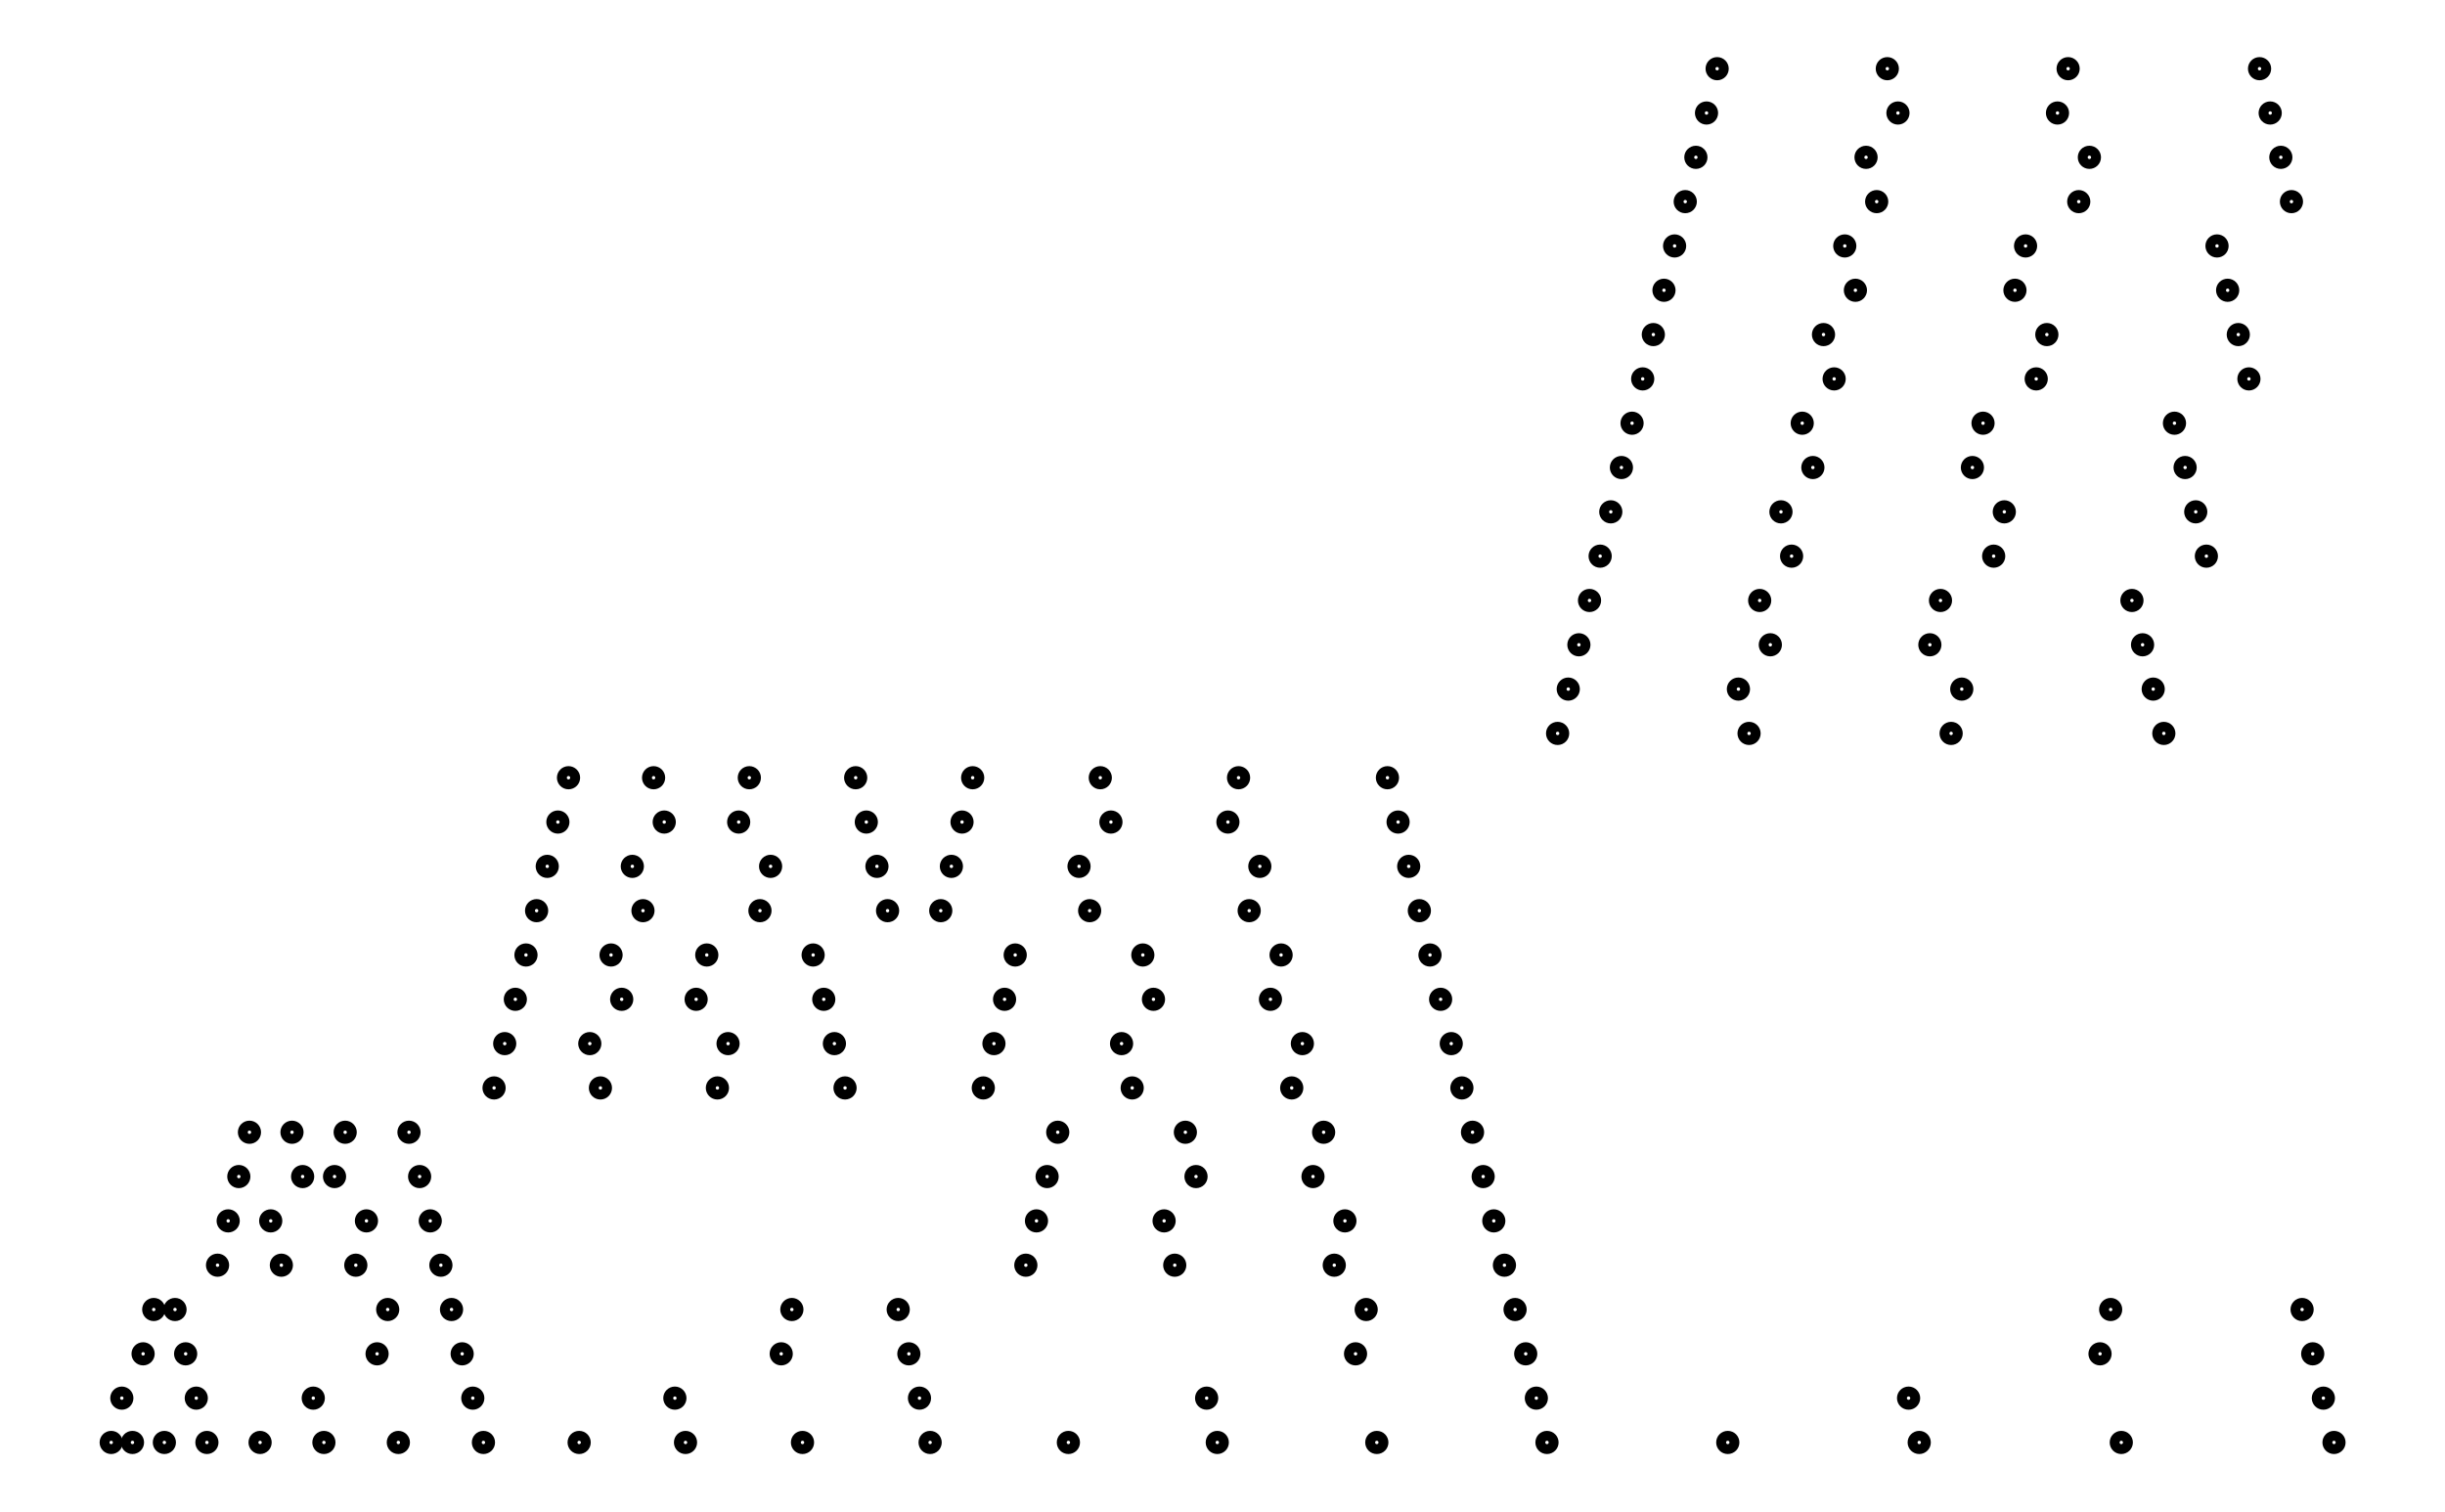
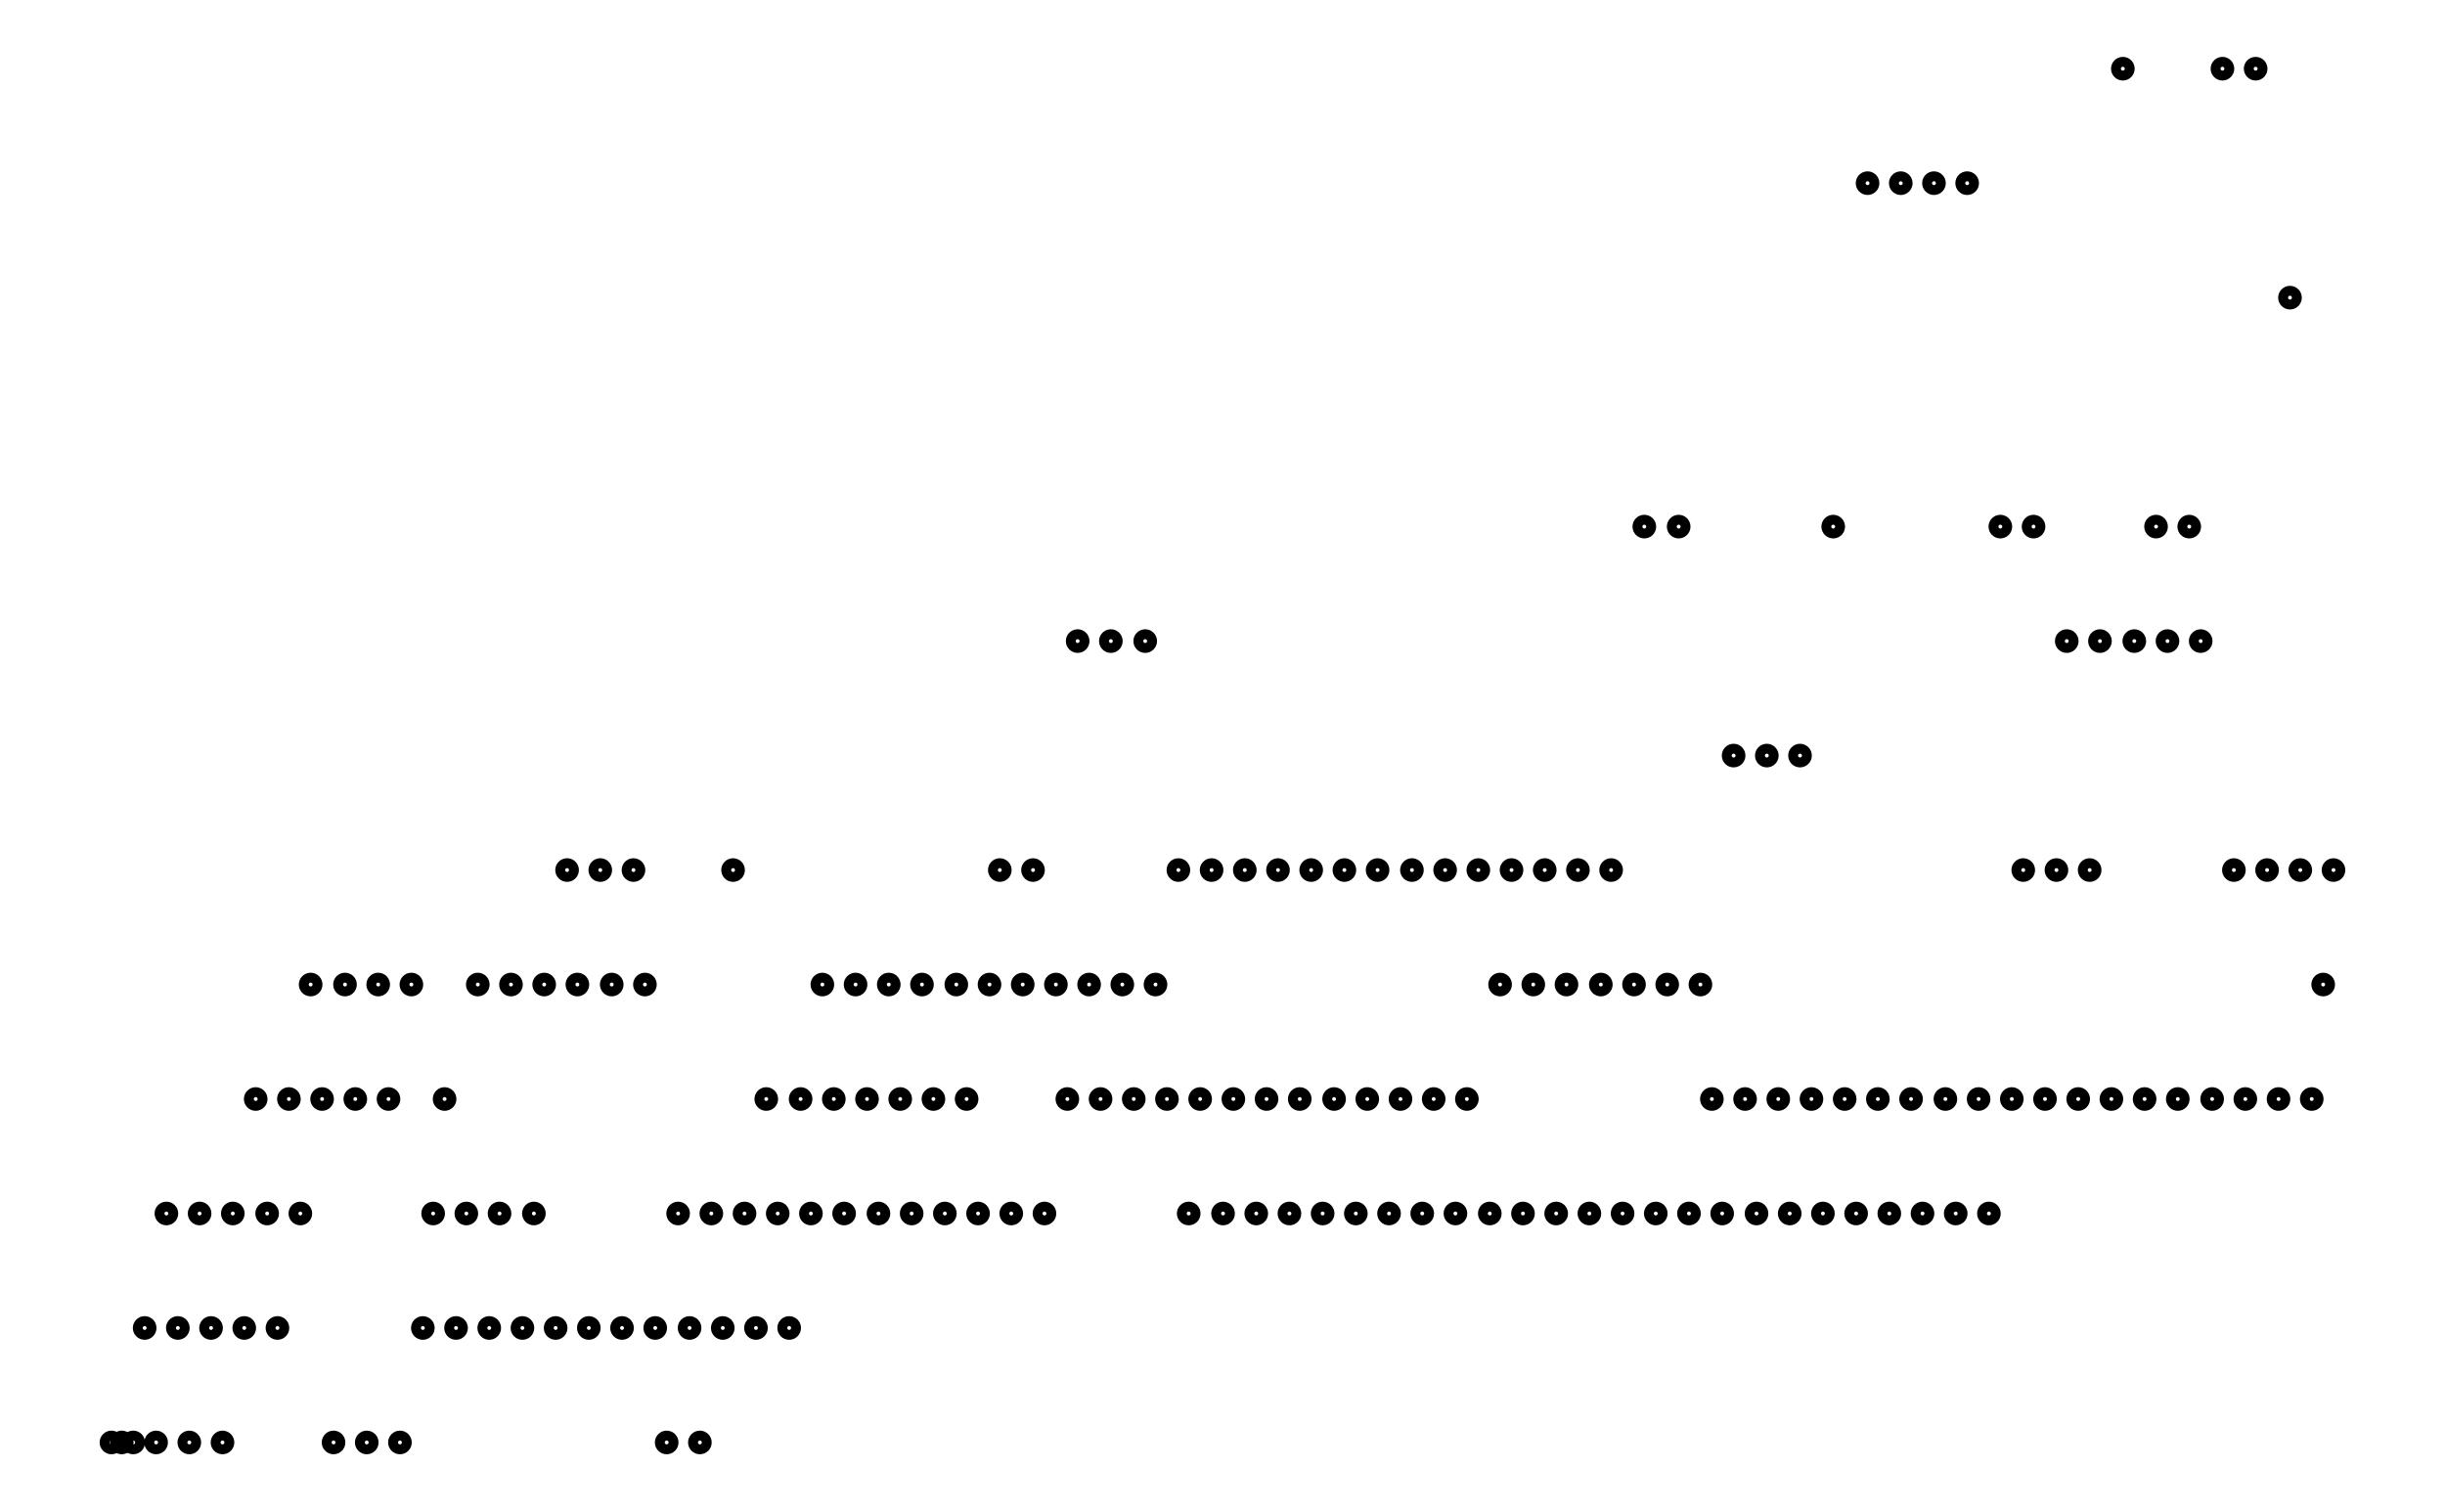
- <svg xmlns="http://www.w3.org/2000/svg" width="161.8" height="100.0" viewBox="-4.23 -5.00 171.80 110.00">
-   <g fill="none" stroke="black" stroke-width="0.155%" transform="translate(0, 100) scale(3.2258, -3.2258)">
-     <circle cx="0.24" cy="0.00" r="0.15" />
-     <circle cx="0.48" cy="1.00" r="0.15" />
-     <circle cx="0.72" cy="0.00" r="0.15" />
-     <circle cx="0.96" cy="2.00" r="0.15" />
-     <circle cx="1.20" cy="3.00" r="0.15" />
-     <circle cx="1.44" cy="0.00" r="0.15" />
-     <circle cx="1.68" cy="3.00" r="0.15" />
-     <circle cx="1.92" cy="2.00" r="0.15" />
-     <circle cx="2.16" cy="1.00" r="0.15" />
-     <circle cx="2.40" cy="0.00" r="0.15" />
-     <circle cx="2.64" cy="4.00" r="0.15" />
-     <circle cx="2.88" cy="5.00" r="0.15" />
-     <circle cx="3.12" cy="6.00" r="0.15" />
-     <circle cx="3.36" cy="7.00" r="0.15" />
-     <circle cx="3.60" cy="0.00" r="0.15" />
-     <circle cx="3.84" cy="5.00" r="0.15" />
-     <circle cx="4.08" cy="4.00" r="0.15" />
-     <circle cx="4.32" cy="7.00" r="0.15" />
-     <circle cx="4.56" cy="6.00" r="0.15" />
-     <circle cx="4.80" cy="1.00" r="0.15" />
-     <circle cx="5.04" cy="0.00" r="0.15" />
-     <circle cx="5.28" cy="6.00" r="0.15" />
-     <circle cx="5.52" cy="7.00" r="0.15" />
-     <circle cx="5.76" cy="4.00" r="0.15" />
-     <circle cx="6.00" cy="5.00" r="0.15" />
-     <circle cx="6.24" cy="2.00" r="0.15" />
-     <circle cx="6.48" cy="3.00" r="0.15" />
-     <circle cx="6.72" cy="0.00" r="0.15" />
-     <circle cx="6.96" cy="7.00" r="0.15" />
-     <circle cx="7.20" cy="6.00" r="0.15" />
-     <circle cx="7.44" cy="5.00" r="0.15" />
-     <circle cx="7.68" cy="4.00" r="0.15" />
-     <circle cx="7.92" cy="3.00" r="0.15" />
-     <circle cx="8.16" cy="2.00" r="0.15" />
-     <circle cx="8.40" cy="1.00" r="0.15" />
-     <circle cx="8.64" cy="0.00" r="0.15" />
-     <circle cx="8.88" cy="8.00" r="0.15" />
-     <circle cx="9.12" cy="9.00" r="0.15" />
-     <circle cx="9.36" cy="10.00" r="0.15" />
-     <circle cx="9.60" cy="11.00" r="0.15" />
-     <circle cx="9.84" cy="12.00" r="0.15" />
-     <circle cx="10.08" cy="13.00" r="0.15" />
-     <circle cx="10.32" cy="14.00" r="0.15" />
-     <circle cx="10.56" cy="15.00" r="0.15" />
-     <circle cx="10.80" cy="0.00" r="0.15" />
-     <circle cx="11.04" cy="9.00" r="0.15" />
-     <circle cx="11.28" cy="8.00" r="0.15" />
-     <circle cx="11.52" cy="11.00" r="0.15" />
-     <circle cx="11.76" cy="10.00" r="0.15" />
-     <circle cx="12.00" cy="13.00" r="0.15" />
-     <circle cx="12.24" cy="12.00" r="0.15" />
-     <circle cx="12.48" cy="15.00" r="0.15" />
-     <circle cx="12.72" cy="14.00" r="0.15" />
-     <circle cx="12.96" cy="1.00" r="0.15" />
-     <circle cx="13.20" cy="0.00" r="0.15" />
-     <circle cx="13.44" cy="10.00" r="0.15" />
-     <circle cx="13.68" cy="11.00" r="0.15" />
-     <circle cx="13.92" cy="8.00" r="0.15" />
-     <circle cx="14.16" cy="9.00" r="0.15" />
-     <circle cx="14.40" cy="14.00" r="0.15" />
-     <circle cx="14.64" cy="15.00" r="0.15" />
-     <circle cx="14.88" cy="12.00" r="0.15" />
-     <circle cx="15.12" cy="13.00" r="0.15" />
-     <circle cx="15.36" cy="2.00" r="0.15" />
-     <circle cx="15.60" cy="3.00" r="0.15" />
-     <circle cx="15.84" cy="0.00" r="0.15" />
-     <circle cx="16.08" cy="11.00" r="0.15" />
-     <circle cx="16.32" cy="10.00" r="0.15" />
-     <circle cx="16.56" cy="9.00" r="0.15" />
-     <circle cx="16.80" cy="8.00" r="0.15" />
-     <circle cx="17.04" cy="15.00" r="0.15" />
-     <circle cx="17.28" cy="14.00" r="0.15" />
-     <circle cx="17.52" cy="13.00" r="0.15" />
-     <circle cx="17.76" cy="12.00" r="0.15" />
-     <circle cx="18.00" cy="3.00" r="0.15" />
-     <circle cx="18.24" cy="2.00" r="0.15" />
-     <circle cx="18.48" cy="1.00" r="0.15" />
-     <circle cx="18.72" cy="0.00" r="0.15" />
-     <circle cx="18.96" cy="12.00" r="0.15" />
-     <circle cx="19.20" cy="13.00" r="0.15" />
-     <circle cx="19.44" cy="14.00" r="0.15" />
-     <circle cx="19.68" cy="15.00" r="0.15" />
-     <circle cx="19.92" cy="8.00" r="0.15" />
-     <circle cx="20.16" cy="9.00" r="0.15" />
-     <circle cx="20.40" cy="10.00" r="0.15" />
-     <circle cx="20.64" cy="11.00" r="0.15" />
-     <circle cx="20.88" cy="4.00" r="0.15" />
-     <circle cx="21.12" cy="5.00" r="0.15" />
-     <circle cx="21.36" cy="6.00" r="0.15" />
-     <circle cx="21.60" cy="7.00" r="0.15" />
-     <circle cx="21.84" cy="0.00" r="0.15" />
-     <circle cx="22.08" cy="13.00" r="0.15" />
-     <circle cx="22.32" cy="12.00" r="0.15" />
-     <circle cx="22.56" cy="15.00" r="0.15" />
-     <circle cx="22.80" cy="14.00" r="0.15" />
-     <circle cx="23.04" cy="9.00" r="0.15" />
-     <circle cx="23.28" cy="8.00" r="0.15" />
-     <circle cx="23.52" cy="11.00" r="0.15" />
-     <circle cx="23.76" cy="10.00" r="0.15" />
-     <circle cx="24.00" cy="5.00" r="0.15" />
-     <circle cx="24.24" cy="4.00" r="0.15" />
-     <circle cx="24.48" cy="7.00" r="0.15" />
-     <circle cx="24.72" cy="6.00" r="0.15" />
-     <circle cx="24.96" cy="1.00" r="0.15" />
-     <circle cx="25.20" cy="0.00" r="0.15" />
-     <circle cx="25.44" cy="14.00" r="0.15" />
-     <circle cx="25.68" cy="15.00" r="0.15" />
-     <circle cx="25.92" cy="12.00" r="0.15" />
-     <circle cx="26.16" cy="13.00" r="0.15" />
-     <circle cx="26.40" cy="10.00" r="0.15" />
-     <circle cx="26.64" cy="11.00" r="0.15" />
-     <circle cx="26.88" cy="8.00" r="0.15" />
-     <circle cx="27.12" cy="9.00" r="0.15" />
-     <circle cx="27.36" cy="6.00" r="0.15" />
-     <circle cx="27.60" cy="7.00" r="0.15" />
-     <circle cx="27.84" cy="4.00" r="0.15" />
-     <circle cx="28.08" cy="5.00" r="0.15" />
-     <circle cx="28.32" cy="2.00" r="0.15" />
-     <circle cx="28.56" cy="3.00" r="0.15" />
-     <circle cx="28.80" cy="0.00" r="0.15" />
-     <circle cx="29.04" cy="15.00" r="0.15" />
-     <circle cx="29.28" cy="14.00" r="0.15" />
-     <circle cx="29.52" cy="13.00" r="0.15" />
-     <circle cx="29.76" cy="12.00" r="0.15" />
-     <circle cx="30.00" cy="11.00" r="0.15" />
-     <circle cx="30.24" cy="10.00" r="0.15" />
-     <circle cx="30.48" cy="9.00" r="0.15" />
-     <circle cx="30.72" cy="8.00" r="0.15" />
-     <circle cx="30.96" cy="7.00" r="0.15" />
-     <circle cx="31.20" cy="6.00" r="0.15" />
-     <circle cx="31.44" cy="5.00" r="0.15" />
-     <circle cx="31.68" cy="4.00" r="0.15" />
-     <circle cx="31.92" cy="3.00" r="0.15" />
-     <circle cx="32.16" cy="2.00" r="0.15" />
-     <circle cx="32.40" cy="1.00" r="0.15" />
-     <circle cx="32.64" cy="0.00" r="0.15" />
-     <circle cx="32.88" cy="16.00" r="0.15" />
-     <circle cx="33.12" cy="17.00" r="0.15" />
-     <circle cx="33.36" cy="18.00" r="0.15" />
-     <circle cx="33.60" cy="19.00" r="0.15" />
-     <circle cx="33.84" cy="20.00" r="0.15" />
-     <circle cx="34.08" cy="21.00" r="0.15" />
-     <circle cx="34.32" cy="22.00" r="0.15" />
-     <circle cx="34.56" cy="23.00" r="0.15" />
-     <circle cx="34.80" cy="24.00" r="0.15" />
-     <circle cx="35.04" cy="25.00" r="0.15" />
-     <circle cx="35.28" cy="26.00" r="0.15" />
-     <circle cx="35.52" cy="27.00" r="0.15" />
-     <circle cx="35.76" cy="28.00" r="0.15" />
-     <circle cx="36.00" cy="29.00" r="0.15" />
-     <circle cx="36.24" cy="30.00" r="0.15" />
-     <circle cx="36.48" cy="31.00" r="0.15" />
-     <circle cx="36.72" cy="0.00" r="0.15" />
-     <circle cx="36.96" cy="17.00" r="0.15" />
-     <circle cx="37.20" cy="16.00" r="0.15" />
-     <circle cx="37.44" cy="19.00" r="0.15" />
-     <circle cx="37.68" cy="18.00" r="0.15" />
-     <circle cx="37.92" cy="21.00" r="0.15" />
-     <circle cx="38.16" cy="20.00" r="0.15" />
-     <circle cx="38.40" cy="23.00" r="0.15" />
-     <circle cx="38.64" cy="22.00" r="0.15" />
-     <circle cx="38.88" cy="25.00" r="0.15" />
-     <circle cx="39.12" cy="24.00" r="0.15" />
-     <circle cx="39.36" cy="27.00" r="0.15" />
-     <circle cx="39.60" cy="26.00" r="0.15" />
-     <circle cx="39.84" cy="29.00" r="0.15" />
-     <circle cx="40.08" cy="28.00" r="0.15" />
-     <circle cx="40.32" cy="31.00" r="0.15" />
-     <circle cx="40.56" cy="30.00" r="0.15" />
-     <circle cx="40.80" cy="1.00" r="0.15" />
-     <circle cx="41.04" cy="0.00" r="0.15" />
-     <circle cx="41.28" cy="18.00" r="0.15" />
-     <circle cx="41.52" cy="19.00" r="0.15" />
-     <circle cx="41.76" cy="16.00" r="0.15" />
-     <circle cx="42.00" cy="17.00" r="0.15" />
-     <circle cx="42.24" cy="22.00" r="0.15" />
-     <circle cx="42.48" cy="23.00" r="0.15" />
-     <circle cx="42.72" cy="20.00" r="0.15" />
-     <circle cx="42.96" cy="21.00" r="0.15" />
-     <circle cx="43.20" cy="26.00" r="0.15" />
-     <circle cx="43.44" cy="27.00" r="0.15" />
-     <circle cx="43.68" cy="24.00" r="0.15" />
-     <circle cx="43.92" cy="25.00" r="0.15" />
-     <circle cx="44.16" cy="30.00" r="0.15" />
-     <circle cx="44.40" cy="31.00" r="0.15" />
-     <circle cx="44.64" cy="28.00" r="0.15" />
-     <circle cx="44.88" cy="29.00" r="0.15" />
-     <circle cx="45.12" cy="2.00" r="0.15" />
-     <circle cx="45.36" cy="3.00" r="0.15" />
-     <circle cx="45.60" cy="0.00" r="0.15" />
-     <circle cx="45.84" cy="19.00" r="0.15" />
-     <circle cx="46.08" cy="18.00" r="0.15" />
-     <circle cx="46.32" cy="17.00" r="0.15" />
-     <circle cx="46.56" cy="16.00" r="0.15" />
-     <circle cx="46.80" cy="23.00" r="0.15" />
-     <circle cx="47.04" cy="22.00" r="0.15" />
-     <circle cx="47.28" cy="21.00" r="0.15" />
-     <circle cx="47.52" cy="20.00" r="0.15" />
-     <circle cx="47.76" cy="27.00" r="0.15" />
-     <circle cx="48.00" cy="26.00" r="0.15" />
-     <circle cx="48.24" cy="25.00" r="0.15" />
-     <circle cx="48.48" cy="24.00" r="0.15" />
-     <circle cx="48.72" cy="31.00" r="0.15" />
-     <circle cx="48.96" cy="30.00" r="0.15" />
-     <circle cx="49.20" cy="29.00" r="0.15" />
-     <circle cx="49.44" cy="28.00" r="0.15" />
-     <circle cx="49.68" cy="3.00" r="0.15" />
-     <circle cx="49.92" cy="2.00" r="0.15" />
-     <circle cx="50.16" cy="1.00" r="0.15" />
-     <circle cx="50.40" cy="0.00" r="0.15" />
+ <svg xmlns="http://www.w3.org/2000/svg" width="161.8" height="100.0" viewBox="-4.19 -5.00 171.80 110.00">
+   <g fill="none" stroke="black" stroke-width="0.06%" transform="translate(0, 100) scale(8.3333, -8.3333)">
+     <circle cx="0.10" cy="0.00" r="0.06" />
+     <circle cx="0.19" cy="0.00" r="0.06" />
+     <circle cx="0.29" cy="0.00" r="0.06" />
+     <circle cx="0.39" cy="1.00" r="0.06" />
+     <circle cx="0.49" cy="0.00" r="0.06" />
+     <circle cx="0.58" cy="2.00" r="0.06" />
+     <circle cx="0.68" cy="1.00" r="0.06" />
+     <circle cx="0.78" cy="0.00" r="0.06" />
+     <circle cx="0.87" cy="2.00" r="0.06" />
+     <circle cx="0.97" cy="1.00" r="0.06" />
+     <circle cx="1.07" cy="0.00" r="0.06" />
+     <circle cx="1.16" cy="2.00" r="0.06" />
+     <circle cx="1.26" cy="1.00" r="0.06" />
+     <circle cx="1.36" cy="3.00" r="0.06" />
+     <circle cx="1.46" cy="2.00" r="0.06" />
+     <circle cx="1.55" cy="1.00" r="0.06" />
+     <circle cx="1.65" cy="3.00" r="0.06" />
+     <circle cx="1.75" cy="2.00" r="0.06" />
+     <circle cx="1.84" cy="4.00" r="0.06" />
+     <circle cx="1.94" cy="3.00" r="0.06" />
+     <circle cx="2.04" cy="0.00" r="0.06" />
+     <circle cx="2.14" cy="4.00" r="0.06" />
+     <circle cx="2.23" cy="3.00" r="0.06" />
+     <circle cx="2.33" cy="0.00" r="0.06" />
+     <circle cx="2.43" cy="4.00" r="0.06" />
+     <circle cx="2.52" cy="3.00" r="0.06" />
+     <circle cx="2.62" cy="0.00" r="0.06" />
+     <circle cx="2.72" cy="4.00" r="0.06" />
+     <circle cx="2.82" cy="1.00" r="0.06" />
+     <circle cx="2.91" cy="2.00" r="0.06" />
+     <circle cx="3.01" cy="3.00" r="0.06" />
+     <circle cx="3.11" cy="1.00" r="0.06" />
+     <circle cx="3.20" cy="2.00" r="0.06" />
+     <circle cx="3.30" cy="4.00" r="0.06" />
+     <circle cx="3.40" cy="1.00" r="0.06" />
+     <circle cx="3.49" cy="2.00" r="0.06" />
+     <circle cx="3.59" cy="4.00" r="0.06" />
+     <circle cx="3.69" cy="1.00" r="0.06" />
+     <circle cx="3.79" cy="2.00" r="0.06" />
+     <circle cx="3.88" cy="4.00" r="0.06" />
+     <circle cx="3.98" cy="1.00" r="0.06" />
+     <circle cx="4.08" cy="5.00" r="0.06" />
+     <circle cx="4.17" cy="4.00" r="0.06" />
+     <circle cx="4.27" cy="1.00" r="0.06" />
+     <circle cx="4.37" cy="5.00" r="0.06" />
+     <circle cx="4.47" cy="4.00" r="0.06" />
+     <circle cx="4.56" cy="1.00" r="0.06" />
+     <circle cx="4.66" cy="5.00" r="0.06" />
+     <circle cx="4.76" cy="4.00" r="0.06" />
+     <circle cx="4.85" cy="1.00" r="0.06" />
+     <circle cx="4.95" cy="0.00" r="0.06" />
+     <circle cx="5.05" cy="2.00" r="0.06" />
+     <circle cx="5.15" cy="1.00" r="0.06" />
+     <circle cx="5.24" cy="0.00" r="0.06" />
+     <circle cx="5.34" cy="2.00" r="0.06" />
+     <circle cx="5.44" cy="1.00" r="0.06" />
+     <circle cx="5.53" cy="5.00" r="0.06" />
+     <circle cx="5.63" cy="2.00" r="0.06" />
+     <circle cx="5.73" cy="1.00" r="0.06" />
+     <circle cx="5.82" cy="3.00" r="0.06" />
+     <circle cx="5.92" cy="2.00" r="0.06" />
+     <circle cx="6.02" cy="1.00" r="0.06" />
+     <circle cx="6.12" cy="3.00" r="0.06" />
+     <circle cx="6.21" cy="2.00" r="0.06" />
+     <circle cx="6.31" cy="4.00" r="0.06" />
+     <circle cx="6.41" cy="3.00" r="0.06" />
+     <circle cx="6.50" cy="2.00" r="0.06" />
+     <circle cx="6.60" cy="4.00" r="0.06" />
+     <circle cx="6.70" cy="3.00" r="0.06" />
+     <circle cx="6.80" cy="2.00" r="0.06" />
+     <circle cx="6.89" cy="4.00" r="0.06" />
+     <circle cx="6.99" cy="3.00" r="0.06" />
+     <circle cx="7.09" cy="2.00" r="0.06" />
+     <circle cx="7.18" cy="4.00" r="0.06" />
+     <circle cx="7.28" cy="3.00" r="0.06" />
+     <circle cx="7.38" cy="2.00" r="0.06" />
+     <circle cx="7.48" cy="4.00" r="0.06" />
+     <circle cx="7.57" cy="3.00" r="0.06" />
+     <circle cx="7.67" cy="2.00" r="0.06" />
+     <circle cx="7.77" cy="4.00" r="0.06" />
+     <circle cx="7.86" cy="5.00" r="0.06" />
+     <circle cx="7.96" cy="2.00" r="0.06" />
+     <circle cx="8.06" cy="4.00" r="0.06" />
+     <circle cx="8.15" cy="5.00" r="0.06" />
+     <circle cx="8.25" cy="2.00" r="0.06" />
+     <circle cx="8.35" cy="4.00" r="0.06" />
+     <circle cx="8.45" cy="3.00" r="0.06" />
+     <circle cx="8.54" cy="7.00" r="0.06" />
+     <circle cx="8.64" cy="4.00" r="0.06" />
+     <circle cx="8.74" cy="3.00" r="0.06" />
+     <circle cx="8.83" cy="7.00" r="0.06" />
+     <circle cx="8.93" cy="4.00" r="0.06" />
+     <circle cx="9.03" cy="3.00" r="0.06" />
+     <circle cx="9.13" cy="7.00" r="0.06" />
+     <circle cx="9.22" cy="4.00" r="0.06" />
+     <circle cx="9.32" cy="3.00" r="0.06" />
+     <circle cx="9.42" cy="5.00" r="0.06" />
+     <circle cx="9.51" cy="2.00" r="0.06" />
+     <circle cx="9.61" cy="3.00" r="0.06" />
+     <circle cx="9.71" cy="5.00" r="0.06" />
+     <circle cx="9.81" cy="2.00" r="0.06" />
+     <circle cx="9.90" cy="3.00" r="0.06" />
+     <circle cx="10.00" cy="5.00" r="0.06" />
+     <circle cx="10.10" cy="2.00" r="0.06" />
+     <circle cx="10.19" cy="3.00" r="0.06" />
+     <circle cx="10.29" cy="5.00" r="0.06" />
+     <circle cx="10.39" cy="2.00" r="0.06" />
+     <circle cx="10.48" cy="3.00" r="0.06" />
+     <circle cx="10.58" cy="5.00" r="0.06" />
+     <circle cx="10.68" cy="2.00" r="0.06" />
+     <circle cx="10.78" cy="3.00" r="0.06" />
+     <circle cx="10.87" cy="5.00" r="0.06" />
+     <circle cx="10.97" cy="2.00" r="0.06" />
+     <circle cx="11.07" cy="3.00" r="0.06" />
+     <circle cx="11.16" cy="5.00" r="0.06" />
+     <circle cx="11.26" cy="2.00" r="0.06" />
+     <circle cx="11.36" cy="3.00" r="0.06" />
+     <circle cx="11.46" cy="5.00" r="0.06" />
+     <circle cx="11.55" cy="2.00" r="0.06" />
+     <circle cx="11.65" cy="3.00" r="0.06" />
+     <circle cx="11.75" cy="5.00" r="0.06" />
+     <circle cx="11.84" cy="2.00" r="0.06" />
+     <circle cx="11.94" cy="3.00" r="0.06" />
+     <circle cx="12.04" cy="5.00" r="0.06" />
+     <circle cx="12.14" cy="2.00" r="0.06" />
+     <circle cx="12.23" cy="4.00" r="0.06" />
+     <circle cx="12.33" cy="5.00" r="0.06" />
+     <circle cx="12.43" cy="2.00" r="0.06" />
+     <circle cx="12.52" cy="4.00" r="0.06" />
+     <circle cx="12.62" cy="5.00" r="0.06" />
+     <circle cx="12.72" cy="2.00" r="0.06" />
+     <circle cx="12.81" cy="4.00" r="0.06" />
+     <circle cx="12.91" cy="5.00" r="0.06" />
+     <circle cx="13.01" cy="2.00" r="0.06" />
+     <circle cx="13.11" cy="4.00" r="0.06" />
+     <circle cx="13.20" cy="5.00" r="0.06" />
+     <circle cx="13.30" cy="2.00" r="0.06" />
+     <circle cx="13.40" cy="4.00" r="0.06" />
+     <circle cx="13.49" cy="8.00" r="0.06" />
+     <circle cx="13.59" cy="2.00" r="0.06" />
+     <circle cx="13.69" cy="4.00" r="0.06" />
+     <circle cx="13.79" cy="8.00" r="0.06" />
+     <circle cx="13.88" cy="2.00" r="0.06" />
+     <circle cx="13.98" cy="4.00" r="0.06" />
+     <circle cx="14.08" cy="3.00" r="0.06" />
+     <circle cx="14.17" cy="2.00" r="0.06" />
+     <circle cx="14.27" cy="6.00" r="0.06" />
+     <circle cx="14.37" cy="3.00" r="0.06" />
+     <circle cx="14.47" cy="2.00" r="0.06" />
+     <circle cx="14.56" cy="6.00" r="0.06" />
+     <circle cx="14.66" cy="3.00" r="0.06" />
+     <circle cx="14.76" cy="2.00" r="0.06" />
+     <circle cx="14.85" cy="6.00" r="0.06" />
+     <circle cx="14.95" cy="3.00" r="0.06" />
+     <circle cx="15.05" cy="2.00" r="0.06" />
+     <circle cx="15.14" cy="8.00" r="0.06" />
+     <circle cx="15.24" cy="3.00" r="0.06" />
+     <circle cx="15.34" cy="2.00" r="0.06" />
+     <circle cx="15.44" cy="11.00" r="0.06" />
+     <circle cx="15.53" cy="3.00" r="0.06" />
+     <circle cx="15.63" cy="2.00" r="0.06" />
+     <circle cx="15.73" cy="11.00" r="0.06" />
+     <circle cx="15.82" cy="3.00" r="0.06" />
+     <circle cx="15.92" cy="2.00" r="0.06" />
+     <circle cx="16.02" cy="11.00" r="0.06" />
+     <circle cx="16.12" cy="3.00" r="0.06" />
+     <circle cx="16.21" cy="2.00" r="0.06" />
+     <circle cx="16.31" cy="11.00" r="0.06" />
+     <circle cx="16.41" cy="3.00" r="0.06" />
+     <circle cx="16.50" cy="2.00" r="0.06" />
+     <circle cx="16.60" cy="8.00" r="0.06" />
+     <circle cx="16.70" cy="3.00" r="0.06" />
+     <circle cx="16.80" cy="5.00" r="0.06" />
+     <circle cx="16.89" cy="8.00" r="0.06" />
+     <circle cx="16.99" cy="3.00" r="0.06" />
+     <circle cx="17.09" cy="5.00" r="0.06" />
+     <circle cx="17.18" cy="7.00" r="0.06" />
+     <circle cx="17.28" cy="3.00" r="0.06" />
+     <circle cx="17.38" cy="5.00" r="0.06" />
+     <circle cx="17.47" cy="7.00" r="0.06" />
+     <circle cx="17.57" cy="3.00" r="0.06" />
+     <circle cx="17.67" cy="12.00" r="0.06" />
+     <circle cx="17.77" cy="7.00" r="0.06" />
+     <circle cx="17.86" cy="3.00" r="0.06" />
+     <circle cx="17.96" cy="8.00" r="0.06" />
+     <circle cx="18.06" cy="7.00" r="0.06" />
+     <circle cx="18.15" cy="3.00" r="0.06" />
+     <circle cx="18.25" cy="8.00" r="0.06" />
+     <circle cx="18.35" cy="7.00" r="0.06" />
+     <circle cx="18.45" cy="3.00" r="0.06" />
+     <circle cx="18.54" cy="12.00" r="0.06" />
+     <circle cx="18.64" cy="5.00" r="0.06" />
+     <circle cx="18.74" cy="3.00" r="0.06" />
+     <circle cx="18.83" cy="12.00" r="0.06" />
+     <circle cx="18.93" cy="5.00" r="0.06" />
+     <circle cx="19.03" cy="3.00" r="0.06" />
+     <circle cx="19.13" cy="10.00" r="0.06" />
+     <circle cx="19.22" cy="5.00" r="0.06" />
+     <circle cx="19.32" cy="3.00" r="0.06" />
+     <circle cx="19.42" cy="4.00" r="0.06" />
+     <circle cx="19.51" cy="5.00" r="0.06" />
  </g>
</svg>
